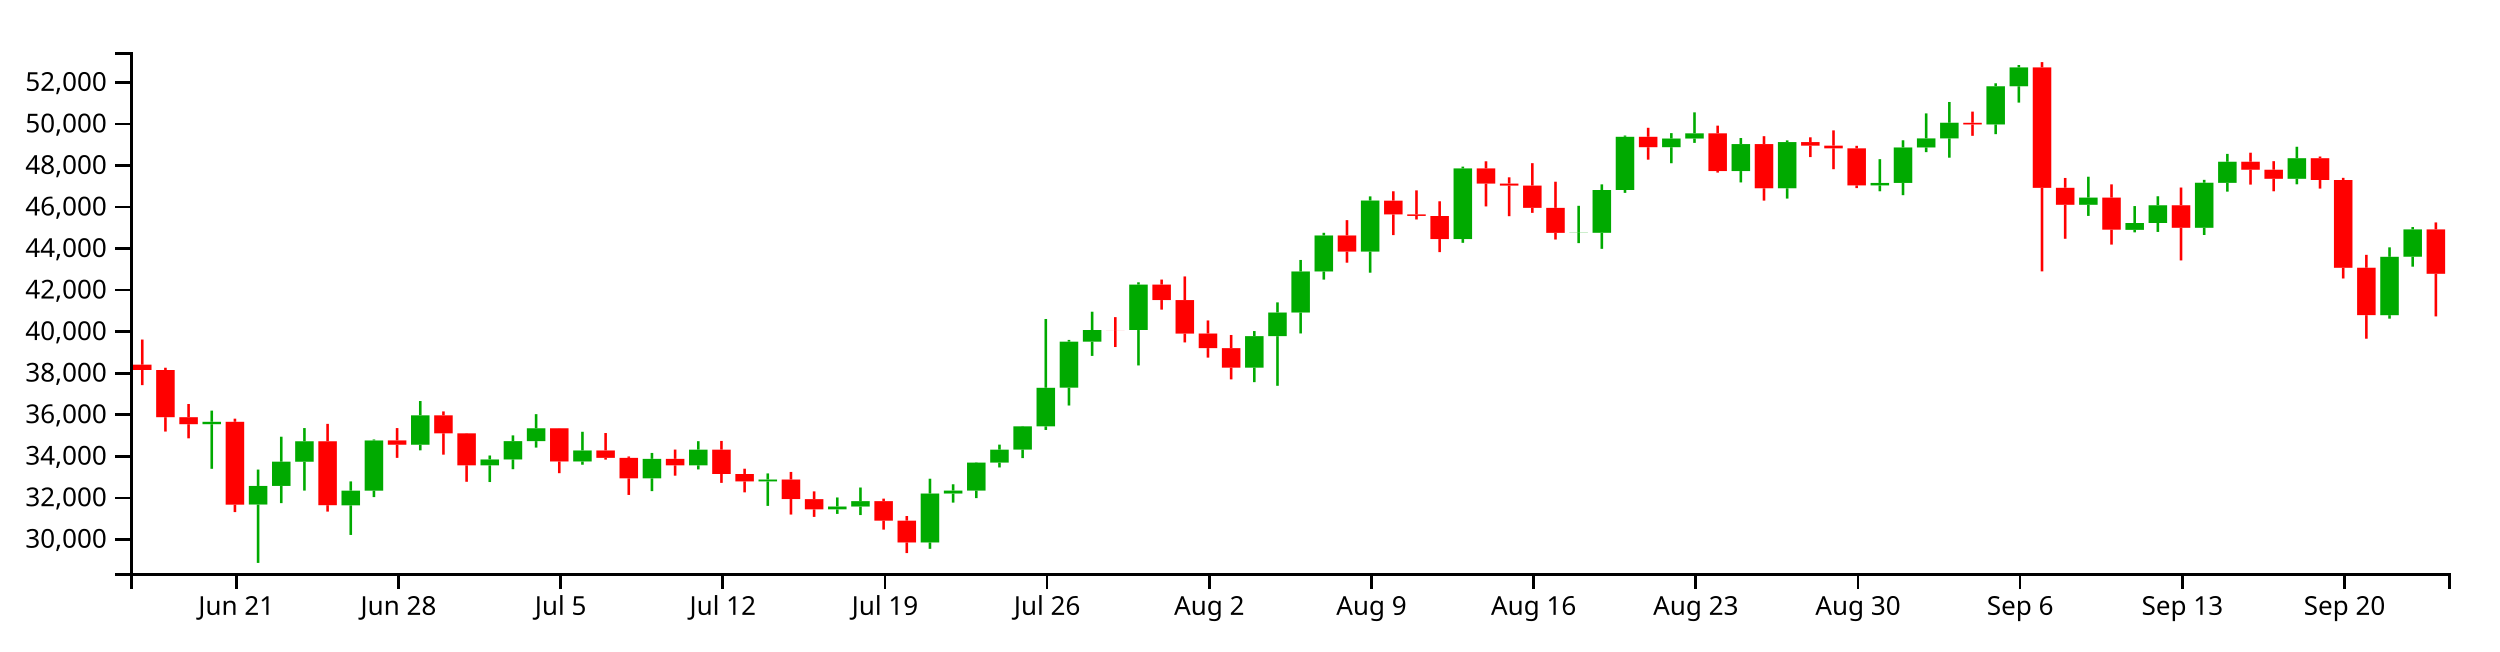
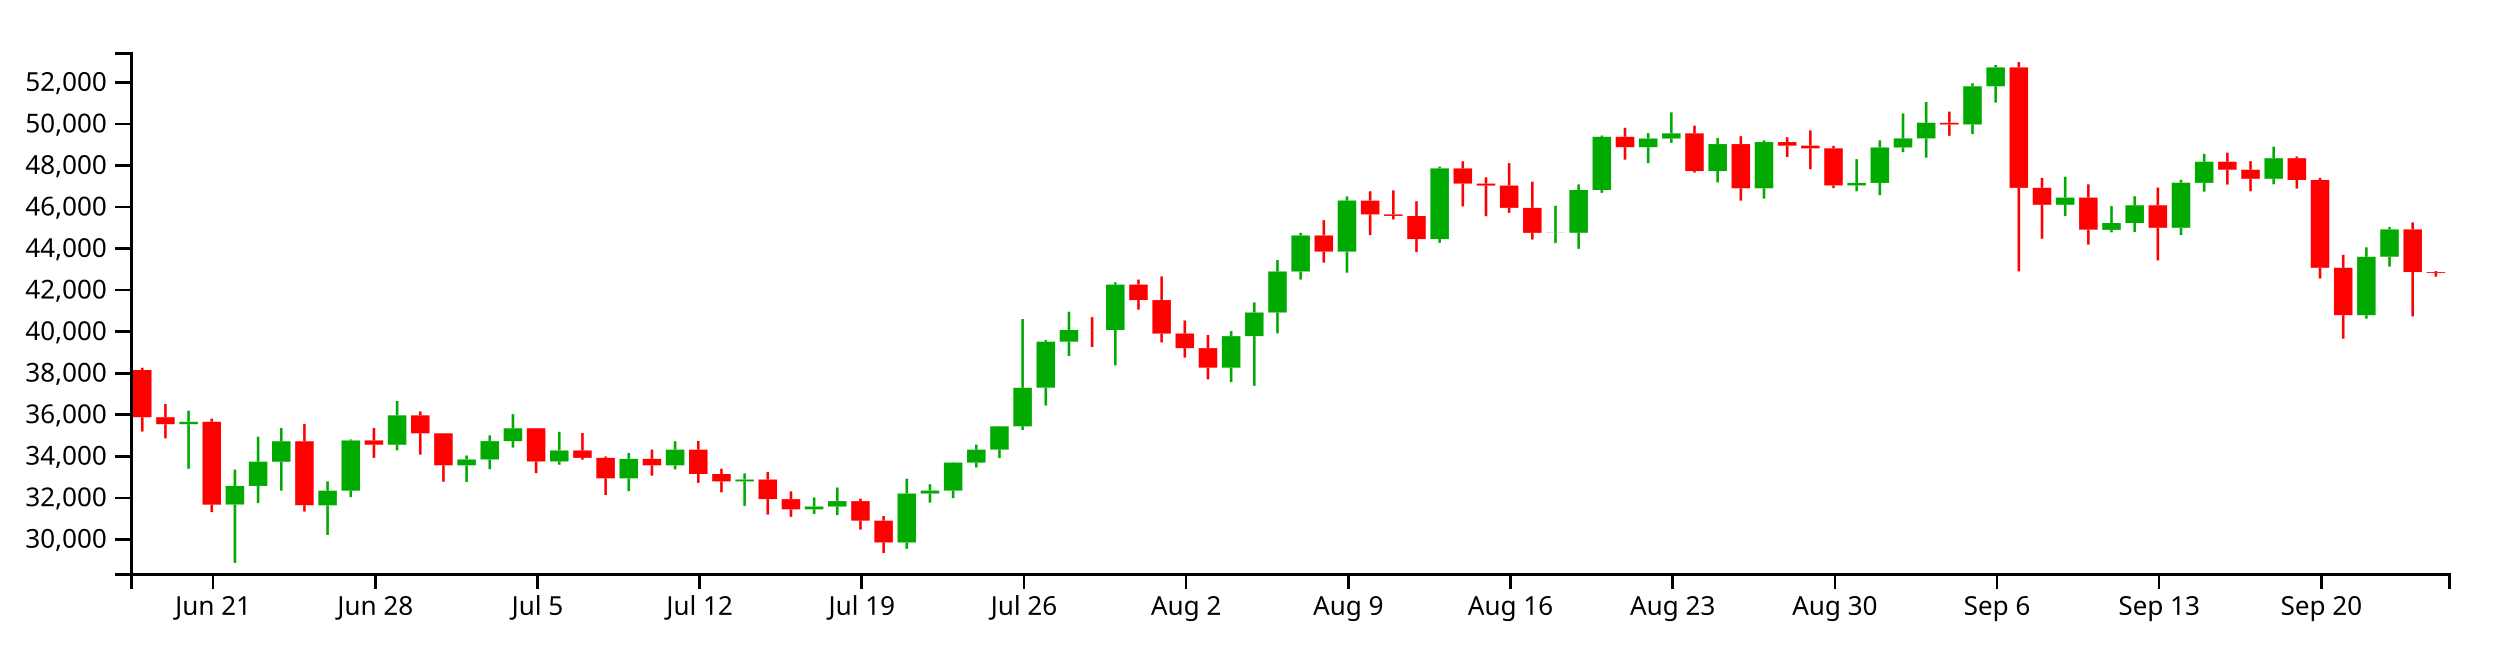
<svg xmlns="http://www.w3.org/2000/svg" version="1.1" width="960" height="250">
  <g transform="translate(50,20)">
    <style>.axis path,.axis line{fill:none;stroke:#000;shape-rendering:crispEdges;}path.candle{stroke:#000000;}path.candle.body{stroke-width:0;}path.candle.up{fill:#00AA00;stroke:#00AA00;}path.candle.down{fill:#FF0000;stroke:#FF0000;}</style>
    <g class="candlestick">
      <g class="data">
-         <path class="candle body up" d="M 27.757 142.894 l 7.117 0 L 34.874 141.965 l -7.117 0 L 27.757 142.894 M 45.55 173.752 l 7.117 0 L 52.667 166.611 l -7.117 0 L 45.55 173.752 M 54.446 166.611 l 7.117 0 L 61.563 157.293 l -7.117 0 L 54.446 166.611 M 63.343 157.317 l 7.117 0 L 70.46 149.438 l -7.117 0 L 63.343 157.317 M 81.136 174.055 l 7.117 0 L 88.253 168.413 l -7.117 0 L 81.136 174.055 M 90.032 168.413 l 7.117 0 L 97.149 149.141 l -7.117 0 L 90.032 168.413 M 107.825 150.779 l 7.117 0 L 114.942 139.48 l -7.117 0 L 107.825 150.779 M 134.514 158.694 l 7.117 0 L 141.631 156.428 l -7.117 0 L 134.514 158.694 M 143.411 156.428 l 7.117 0 L 150.528 149.39 l -7.117 0 L 143.411 156.428 M 152.307 149.39 l 7.117 0 L 159.424 144.466 l -7.117 0 L 152.307 149.39 M 170.1 157.197 l 7.117 0 L 177.217 152.971 l -7.117 0 L 170.1 157.197 M 196.789 163.692 l 7.117 0 L 203.906 156.195 l -7.117 0 L 196.789 163.692 M 214.582 158.69 l 7.117 0 L 221.699 152.66 l -7.117 0 L 214.582 158.69 M 241.271 164.861 l 7.117 0 L 248.389 164.136 l -7.117 0 L 241.271 164.861 M 267.961 175.588 l 7.117 0 L 275.078 174.502 l -7.117 0 L 267.961 175.588 M 276.857 174.502 l 7.117 0 L 283.974 172.441 l -7.117 0 L 276.857 174.502 M 303.547 188.296 l 7.117 0 L 310.664 169.523 l -7.117 0 L 303.547 188.296 M 312.443 169.523 l 7.117 0 L 319.56 168.38 l -7.117 0 L 312.443 169.523 M 321.339 168.382 l 7.117 0 L 328.457 157.644 l -7.117 0 L 321.339 168.382 M 330.236 157.644 l 7.117 0 L 337.353 152.667 l -7.117 0 L 330.236 157.644 M 339.132 152.64 l 7.117 0 L 346.25 143.713 l -7.117 0 L 339.132 152.64 M 348.029 143.713 l 7.117 0 L 355.146 128.907 l -7.117 0 L 348.029 143.713 M 356.925 128.877 l 7.117 0 L 364.042 111.201 l -7.117 0 L 356.925 128.877 M 365.822 111.211 l 7.117 0 L 372.939 106.722 l -7.117 0 L 365.822 111.211 M 383.615 106.731 l 7.117 0 L 390.732 89.283 l -7.117 0 L 383.615 106.731 M 428.097 121.176 l 7.117 0 L 435.214 109.086 l -7.117 0 L 428.097 121.176 M 436.993 109.086 l 7.117 0 L 444.11 100 l -7.117 0 L 436.993 109.086 M 445.89 100 l 7.117 0 L 453.007 84.255 l -7.117 0 L 445.89 100 M 454.786 84.255 l 7.117 0 L 461.903 70.414 l -7.117 0 L 454.786 84.255 M 472.579 76.62 l 7.117 0 L 479.696 57.01 l -7.117 0 L 472.579 76.62 M 508.165 71.789 l 7.117 0 L 515.282 44.676 l -7.117 0 L 508.165 71.789 M 552.647 69.43 l 7.117 0 L 559.764 69.355 l -7.117 0 L 552.647 69.43 M 561.543 69.402 l 7.117 0 L 568.661 52.965 l -7.117 0 L 561.543 69.402 M 570.44 52.965 l 7.117 0 L 577.557 32.535 l -7.117 0 L 570.44 52.965 M 588.233 36.527 l 7.117 0 L 595.35 33.199 l -7.117 0 L 588.233 36.527 M 597.129 33.199 l 7.117 0 L 604.246 31.208 l -7.117 0 L 597.129 33.199 M 614.922 45.681 l 7.117 0 L 622.039 35.319 l -7.117 0 L 614.922 45.681 M 632.715 52.301 l 7.117 0 L 639.832 34.549 l -7.117 0 L 632.715 52.301 M 668.301 51.192 l 7.117 0 L 675.418 50.251 l -7.117 0 L 668.301 51.192 M 677.197 50.251 l 7.117 0 L 684.314 36.618 l -7.117 0 L 677.197 50.251 M 686.094 36.618 l 7.117 0 L 693.211 33.14 l -7.117 0 L 686.094 36.618 M 694.99 33.14 l 7.117 0 L 702.107 27.139 l -7.117 0 L 694.99 33.14 M 712.783 27.79 l 7.117 0 L 719.9 13.122 l -7.117 0 L 712.783 27.79 M 721.679 13.122 l 7.117 0 L 728.796 5.888 l -7.117 0 L 721.679 13.122 M 748.369 58.645 l 7.117 0 L 755.486 55.879 l -7.117 0 L 748.369 58.645 M 766.162 68.263 l 7.117 0 L 773.279 65.62 l -7.117 0 L 766.162 68.263 M 775.058 65.62 l 7.117 0 L 782.175 58.829 l -7.117 0 L 775.058 65.62 M 792.851 67.478 l 7.117 0 L 799.968 50.167 l -7.117 0 L 792.851 67.478 M 801.747 50.232 l 7.117 0 L 808.864 42.113 l -7.117 0 L 801.747 50.232 M 828.437 48.664 l 7.117 0 L 835.554 40.747 l -7.117 0 L 828.437 48.664 M 864.022 101.024 l 7.117 0 L 871.14 78.619 l -7.117 0 L 864.022 101.024 M 872.919 78.597 l 7.117 0 L 880.036 68.08 l -7.117 0 L 872.919 78.597" />
-         <path class="candle body down" d="M 1.068 120.044 l 7.117 0 L 8.185 122.086 l -7.117 0 L 1.068 120.044 M 9.964 122.086 l 7.117 0 L 17.081 140.213 l -7.117 0 L 9.964 122.086 M 18.86 140.208 l 7.117 0 L 25.978 142.894 l -7.117 0 L 18.86 140.208 M 36.653 141.965 l 7.117 0 L 43.77 173.794 l -7.117 0 L 36.653 141.965 M 72.239 149.438 l 7.117 0 L 79.356 173.989 l -7.117 0 L 72.239 149.438 M 98.928 149.124 l 7.117 0 L 106.046 150.779 l -7.117 0 L 98.928 149.124 M 116.721 139.481 l 7.117 0 L 123.838 146.392 l -7.117 0 L 116.721 139.481 M 125.618 146.392 l 7.117 0 L 132.735 158.676 l -7.117 0 L 125.618 146.392 M 161.204 144.453 l 7.117 0 L 168.321 157.197 l -7.117 0 L 161.204 144.453 M 178.996 152.971 l 7.117 0 L 186.114 155.825 l -7.117 0 L 178.996 152.971 M 187.893 155.825 l 7.117 0 L 195.01 163.692 l -7.117 0 L 187.893 155.825 M 205.686 156.195 l 7.117 0 L 212.803 158.69 l -7.117 0 L 205.686 156.195 M 223.479 152.66 l 7.117 0 L 230.596 162.01 l -7.117 0 L 223.479 152.66 M 232.375 162.007 l 7.117 0 L 239.492 164.855 l -7.117 0 L 232.375 162.007 M 250.168 164.136 l 7.117 0 L 257.285 171.632 l -7.117 0 L 250.168 164.136 M 259.064 171.676 l 7.117 0 L 266.182 175.588 l -7.117 0 L 259.064 171.676 M 285.754 172.441 l 7.117 0 L 292.871 179.928 l -7.117 0 L 285.754 172.441 M 294.65 179.928 l 7.117 0 L 301.767 188.296 l -7.117 0 L 294.65 179.928 M 374.718 106.722 l 7.117 0 L 381.835 106.747 l -7.117 0 L 374.718 106.722 M 392.511 89.283 l 7.117 0 L 399.628 95.221 l -7.117 0 L 392.511 89.283 M 401.407 95.22 l 7.117 0 L 408.525 108.111 l -7.117 0 L 401.407 95.22 M 410.304 108.072 l 7.117 0 L 417.421 113.674 l -7.117 0 L 410.304 108.072 M 419.2 113.682 l 7.117 0 L 426.317 121.176 l -7.117 0 L 419.2 113.682 M 463.683 70.414 l 7.117 0 L 470.8 76.619 l -7.117 0 L 463.683 70.414 M 481.475 57.046 l 7.117 0 L 488.593 62.34 l -7.117 0 L 481.475 57.046 M 490.372 62.34 l 7.117 0 L 497.489 62.93 l -7.117 0 L 490.372 62.34 M 499.268 62.933 l 7.117 0 L 506.385 71.798 l -7.117 0 L 499.268 62.933 M 517.061 44.676 l 7.117 0 L 524.178 50.509 l -7.117 0 L 517.061 44.676 M 525.958 50.51 l 7.117 0 L 533.075 51.265 l -7.117 0 L 525.958 50.51 M 534.854 51.265 l 7.117 0 L 541.971 59.818 l -7.117 0 L 534.854 51.265 M 543.75 59.818 l 7.117 0 L 550.868 69.43 l -7.117 0 L 543.75 59.818 M 579.336 32.535 l 7.117 0 L 586.453 36.527 l -7.117 0 L 579.336 32.535 M 606.026 31.208 l 7.117 0 L 613.143 45.681 l -7.117 0 L 606.026 31.208 M 623.818 35.319 l 7.117 0 L 630.936 52.301 l -7.117 0 L 623.818 35.319 M 641.611 34.549 l 7.117 0 L 648.729 35.941 l -7.117 0 L 641.611 34.549 M 650.508 35.941 l 7.117 0 L 657.625 36.958 l -7.117 0 L 650.508 35.941 M 659.404 36.958 l 7.117 0 L 666.521 51.192 l -7.117 0 L 659.404 36.958 M 703.886 27.148 l 7.117 0 L 711.004 27.805 l -7.117 0 L 703.886 27.148 M 730.576 5.87 l 7.117 0 L 737.693 52.143 l -7.117 0 L 730.576 5.87 M 739.472 52.104 l 7.117 0 L 746.589 58.645 l -7.117 0 L 739.472 52.104 M 757.265 55.879 l 7.117 0 L 764.382 68.194 l -7.117 0 L 757.265 55.879 M 783.954 58.829 l 7.117 0 L 791.072 67.478 l -7.117 0 L 783.954 58.829 M 810.644 42.113 l 7.117 0 L 817.761 45.172 l -7.117 0 L 810.644 42.113 M 819.54 45.172 l 7.117 0 L 826.657 48.664 l -7.117 0 L 819.54 45.172 M 837.333 40.747 l 7.117 0 L 844.45 49.128 l -7.117 0 L 837.333 40.747 M 846.23 49.128 l 7.117 0 L 853.347 82.83 l -7.117 0 L 846.23 49.128 M 855.126 82.822 l 7.117 0 L 862.243 101.022 l -7.117 0 L 855.126 82.822 M 881.815 68.08 l 7.117 0 L 888.932 85.139 l -7.117 0 L 881.815 68.08" />
+         <path class="candle body up" d="M 18.86 142.894 l 7.117 0 L 25.978 141.965 l -7.117 0 L 18.86 142.894 M 36.653 173.752 l 7.117 0 L 43.77 166.611 l -7.117 0 L 36.653 173.752 M 45.55 166.611 l 7.117 0 L 52.667 157.293 l -7.117 0 L 45.55 166.611 M 54.446 157.317 l 7.117 0 L 61.563 149.438 l -7.117 0 L 54.446 157.317 M 72.239 174.055 l 7.117 0 L 79.356 168.413 l -7.117 0 L 72.239 174.055 M 81.136 168.413 l 7.117 0 L 88.253 149.141 l -7.117 0 L 81.136 168.413 M 98.928 150.779 l 7.117 0 L 106.046 139.48 l -7.117 0 L 98.928 150.779 M 125.618 158.694 l 7.117 0 L 132.735 156.428 l -7.117 0 L 125.618 158.694 M 134.514 156.428 l 7.117 0 L 141.631 149.39 l -7.117 0 L 134.514 156.428 M 143.411 149.39 l 7.117 0 L 150.528 144.466 l -7.117 0 L 143.411 149.39 M 161.204 157.197 l 7.117 0 L 168.321 152.971 l -7.117 0 L 161.204 157.197 M 187.893 163.692 l 7.117 0 L 195.01 156.195 l -7.117 0 L 187.893 163.692 M 205.686 158.69 l 7.117 0 L 212.803 152.66 l -7.117 0 L 205.686 158.69 M 232.375 164.861 l 7.117 0 L 239.492 164.136 l -7.117 0 L 232.375 164.861 M 259.064 175.588 l 7.117 0 L 266.182 174.502 l -7.117 0 L 259.064 175.588 M 267.961 174.502 l 7.117 0 L 275.078 172.441 l -7.117 0 L 267.961 174.502 M 294.65 188.296 l 7.117 0 L 301.767 169.523 l -7.117 0 L 294.65 188.296 M 303.547 169.523 l 7.117 0 L 310.664 168.38 l -7.117 0 L 303.547 169.523 M 312.443 168.382 l 7.117 0 L 319.56 157.644 l -7.117 0 L 312.443 168.382 M 321.339 157.644 l 7.117 0 L 328.457 152.667 l -7.117 0 L 321.339 157.644 M 330.236 152.64 l 7.117 0 L 337.353 143.713 l -7.117 0 L 330.236 152.64 M 339.132 143.713 l 7.117 0 L 346.25 128.907 l -7.117 0 L 339.132 143.713 M 348.029 128.877 l 7.117 0 L 355.146 111.201 l -7.117 0 L 348.029 128.877 M 356.925 111.211 l 7.117 0 L 364.042 106.722 l -7.117 0 L 356.925 111.211 M 374.718 106.731 l 7.117 0 L 381.835 89.283 l -7.117 0 L 374.718 106.731 M 419.2 121.176 l 7.117 0 L 426.317 109.086 l -7.117 0 L 419.2 121.176 M 428.097 109.086 l 7.117 0 L 435.214 100 l -7.117 0 L 428.097 109.086 M 436.993 100 l 7.117 0 L 444.11 84.255 l -7.117 0 L 436.993 100 M 445.89 84.255 l 7.117 0 L 453.007 70.414 l -7.117 0 L 445.89 84.255 M 463.683 76.62 l 7.117 0 L 470.8 57.01 l -7.117 0 L 463.683 76.62 M 499.268 71.789 l 7.117 0 L 506.385 44.676 l -7.117 0 L 499.268 71.789 M 543.75 69.43 l 7.117 0 L 550.868 69.355 l -7.117 0 L 543.75 69.43 M 552.647 69.402 l 7.117 0 L 559.764 52.965 l -7.117 0 L 552.647 69.402 M 561.543 52.965 l 7.117 0 L 568.661 32.535 l -7.117 0 L 561.543 52.965 M 579.336 36.527 l 7.117 0 L 586.453 33.199 l -7.117 0 L 579.336 36.527 M 588.233 33.199 l 7.117 0 L 595.35 31.208 l -7.117 0 L 588.233 33.199 M 606.026 45.681 l 7.117 0 L 613.143 35.319 l -7.117 0 L 606.026 45.681 M 623.818 52.301 l 7.117 0 L 630.936 34.549 l -7.117 0 L 623.818 52.301 M 659.404 51.192 l 7.117 0 L 666.521 50.251 l -7.117 0 L 659.404 51.192 M 668.301 50.251 l 7.117 0 L 675.418 36.618 l -7.117 0 L 668.301 50.251 M 677.197 36.618 l 7.117 0 L 684.314 33.14 l -7.117 0 L 677.197 36.618 M 686.094 33.14 l 7.117 0 L 693.211 27.139 l -7.117 0 L 686.094 33.14 M 703.886 27.79 l 7.117 0 L 711.004 13.122 l -7.117 0 L 703.886 27.79 M 712.783 13.122 l 7.117 0 L 719.9 5.888 l -7.117 0 L 712.783 13.122 M 739.472 58.645 l 7.117 0 L 746.589 55.879 l -7.117 0 L 739.472 58.645 M 757.265 68.263 l 7.117 0 L 764.382 65.62 l -7.117 0 L 757.265 68.263 M 766.162 65.62 l 7.117 0 L 773.279 58.829 l -7.117 0 L 766.162 65.62 M 783.954 67.478 l 7.117 0 L 791.072 50.167 l -7.117 0 L 783.954 67.478 M 792.851 50.232 l 7.117 0 L 799.968 42.113 l -7.117 0 L 792.851 50.232 M 819.54 48.664 l 7.117 0 L 826.657 40.747 l -7.117 0 L 819.54 48.664 M 855.126 101.024 l 7.117 0 L 862.243 78.619 l -7.117 0 L 855.126 101.024 M 864.022 78.597 l 7.117 0 L 871.14 68.08 l -7.117 0 L 864.022 78.597" />
+         <path class="candle body down" d="M 1.068 122.086 l 7.117 0 L 8.185 140.213 l -7.117 0 L 1.068 122.086 M 9.964 140.208 l 7.117 0 L 17.081 142.894 l -7.117 0 L 9.964 140.208 M 27.757 141.965 l 7.117 0 L 34.874 173.794 l -7.117 0 L 27.757 141.965 M 63.343 149.438 l 7.117 0 L 70.46 173.989 l -7.117 0 L 63.343 149.438 M 90.032 149.124 l 7.117 0 L 97.149 150.779 l -7.117 0 L 90.032 149.124 M 107.825 139.481 l 7.117 0 L 114.942 146.392 l -7.117 0 L 107.825 139.481 M 116.721 146.392 l 7.117 0 L 123.838 158.676 l -7.117 0 L 116.721 146.392 M 152.307 144.453 l 7.117 0 L 159.424 157.197 l -7.117 0 L 152.307 144.453 M 170.1 152.971 l 7.117 0 L 177.217 155.825 l -7.117 0 L 170.1 152.971 M 178.996 155.825 l 7.117 0 L 186.114 163.692 l -7.117 0 L 178.996 155.825 M 196.789 156.195 l 7.117 0 L 203.906 158.69 l -7.117 0 L 196.789 156.195 M 214.582 152.66 l 7.117 0 L 221.699 162.01 l -7.117 0 L 214.582 152.66 M 223.479 162.007 l 7.117 0 L 230.596 164.855 l -7.117 0 L 223.479 162.007 M 241.271 164.136 l 7.117 0 L 248.389 171.632 l -7.117 0 L 241.271 164.136 M 250.168 171.676 l 7.117 0 L 257.285 175.588 l -7.117 0 L 250.168 171.676 M 276.857 172.441 l 7.117 0 L 283.974 179.928 l -7.117 0 L 276.857 172.441 M 285.754 179.928 l 7.117 0 L 292.871 188.296 l -7.117 0 L 285.754 179.928 M 365.822 106.722 l 7.117 0 L 372.939 106.747 l -7.117 0 L 365.822 106.722 M 383.615 89.283 l 7.117 0 L 390.732 95.221 l -7.117 0 L 383.615 89.283 M 392.511 95.22 l 7.117 0 L 399.628 108.111 l -7.117 0 L 392.511 95.22 M 401.407 108.072 l 7.117 0 L 408.525 113.674 l -7.117 0 L 401.407 108.072 M 410.304 113.682 l 7.117 0 L 417.421 121.176 l -7.117 0 L 410.304 113.682 M 454.786 70.414 l 7.117 0 L 461.903 76.619 l -7.117 0 L 454.786 70.414 M 472.579 57.046 l 7.117 0 L 479.696 62.34 l -7.117 0 L 472.579 57.046 M 481.475 62.34 l 7.117 0 L 488.593 62.93 l -7.117 0 L 481.475 62.34 M 490.372 62.933 l 7.117 0 L 497.489 71.798 l -7.117 0 L 490.372 62.933 M 508.165 44.676 l 7.117 0 L 515.282 50.509 l -7.117 0 L 508.165 44.676 M 517.061 50.51 l 7.117 0 L 524.178 51.265 l -7.117 0 L 517.061 50.51 M 525.958 51.265 l 7.117 0 L 533.075 59.818 l -7.117 0 L 525.958 51.265 M 534.854 59.818 l 7.117 0 L 541.971 69.43 l -7.117 0 L 534.854 59.818 M 570.44 32.535 l 7.117 0 L 577.557 36.527 l -7.117 0 L 570.44 32.535 M 597.129 31.208 l 7.117 0 L 604.246 45.681 l -7.117 0 L 597.129 31.208 M 614.922 35.319 l 7.117 0 L 622.039 52.301 l -7.117 0 L 614.922 35.319 M 632.715 34.549 l 7.117 0 L 639.832 35.941 l -7.117 0 L 632.715 34.549 M 641.611 35.941 l 7.117 0 L 648.729 36.958 l -7.117 0 L 641.611 35.941 M 650.508 36.958 l 7.117 0 L 657.625 51.192 l -7.117 0 L 650.508 36.958 M 694.99 27.148 l 7.117 0 L 702.107 27.805 l -7.117 0 L 694.99 27.148 M 721.679 5.87 l 7.117 0 L 728.796 52.143 l -7.117 0 L 721.679 5.87 M 730.576 52.104 l 7.117 0 L 737.693 58.645 l -7.117 0 L 730.576 52.104 M 748.369 55.879 l 7.117 0 L 755.486 68.194 l -7.117 0 L 748.369 55.879 M 775.058 58.829 l 7.117 0 L 782.175 67.478 l -7.117 0 L 775.058 58.829 M 801.747 42.113 l 7.117 0 L 808.864 45.172 l -7.117 0 L 801.747 42.113 M 810.644 45.172 l 7.117 0 L 817.761 48.664 l -7.117 0 L 810.644 45.172 M 828.437 40.747 l 7.117 0 L 835.554 49.128 l -7.117 0 L 828.437 40.747 M 837.333 49.128 l 7.117 0 L 844.45 82.83 l -7.117 0 L 837.333 49.128 M 846.23 82.822 l 7.117 0 L 853.347 101.022 l -7.117 0 L 846.23 82.822 M 872.919 68.08 l 7.117 0 L 880.036 84.465 l -7.117 0 L 872.919 68.08 M 881.815 84.465 l 7.117 0 L 888.932 84.819 l -7.117 0 L 881.815 84.465" />
        <path class="candle body equal" />
-         <path class="candle wick up" d="M 31.315 137.678 L 31.315 141.965 M 31.315 142.894 L 31.315 160.021 M 49.108 160.318 L 49.108 166.611 M 49.108 173.752 L 49.108 196.154 M 58.005 147.7 L 58.005 157.293 M 58.005 166.611 L 58.005 173.203 M 66.901 144.375 L 66.901 149.438 M 66.901 157.317 L 66.901 168.39 M 84.694 164.854 L 84.694 168.413 M 84.694 174.055 L 84.694 185.42 M 93.591 148.753 L 93.591 149.141 M 93.591 168.413 L 93.591 170.887 M 111.383 133.992 L 111.383 139.48 M 111.383 150.779 L 111.383 152.928 M 138.073 154.909 L 138.073 156.428 M 138.073 158.694 L 138.073 165.101 M 146.969 147.185 L 146.969 149.39 M 146.969 156.428 L 146.969 160.175 M 155.866 139.033 L 155.866 144.466 M 155.866 149.39 L 155.866 151.878 M 173.659 145.803 L 173.659 152.971 M 173.659 157.197 L 173.659 158.458 M 200.348 153.928 L 200.348 156.195 M 200.348 163.692 L 200.348 168.593 M 218.141 149.415 L 218.141 152.66 M 218.141 158.69 L 218.141 160.256 M 244.83 161.791 L 244.83 164.136 M 244.83 164.861 L 244.83 174.264 M 271.519 171.026 L 271.519 174.502 M 271.519 175.588 L 271.519 177.339 M 280.416 167.206 L 280.416 172.441 M 280.416 174.502 L 280.416 177.781 M 307.105 163.833 L 307.105 169.523 M 307.105 188.296 L 307.105 190.75 M 316.002 165.959 L 316.002 168.38 M 316.002 169.523 L 316.002 173.004 M 324.898 157.517 L 324.898 157.644 M 324.898 168.382 L 324.898 171.278 M 333.794 150.738 L 333.794 152.667 M 333.794 157.644 L 333.794 159.501 M 342.691 143.577 L 342.691 143.713 M 342.691 152.64 L 342.691 155.913 M 351.587 102.492 L 351.587 128.907 M 351.587 143.713 L 351.587 145.11 M 360.484 110.526 L 360.484 111.201 M 360.484 128.877 L 360.484 135.722 M 369.38 99.701 L 369.38 106.722 M 369.38 111.211 L 369.38 116.671 M 387.173 88.403 L 387.173 89.283 M 387.173 106.731 L 387.173 120.329 M 431.655 107.12 L 431.655 109.086 M 431.655 121.176 L 431.655 126.746 M 440.552 96.112 L 440.552 100 M 440.552 109.086 L 440.552 128.149 M 449.448 79.825 L 449.448 84.255 M 449.448 100 L 449.448 108.044 M 458.345 69.397 L 458.345 70.414 M 458.345 84.255 L 458.345 87.369 M 476.138 55.409 L 476.138 57.01 M 476.138 76.62 L 476.138 84.717 M 511.723 43.99 L 511.723 44.676 M 511.723 71.789 L 511.723 73.246 M 556.206 59.03 L 556.206 69.355 M 556.206 69.43 L 556.206 73.359 M 565.102 50.793 L 565.102 52.965 M 565.102 69.402 L 565.102 75.556 M 573.998 32.052 L 573.998 32.535 M 573.998 52.965 L 573.998 54.062 M 591.791 31.119 L 591.791 33.199 M 591.791 36.527 L 591.791 42.682 M 600.688 23.145 L 600.688 31.208 M 600.688 33.199 L 600.688 34.875 M 618.481 32.999 L 618.481 35.319 M 618.481 45.681 L 618.481 50.049 M 636.273 33.911 L 636.273 34.549 M 636.273 52.301 L 636.273 56.255 M 671.859 41.119 L 671.859 50.251 M 671.859 51.192 L 671.859 53.448 M 680.756 33.863 L 680.756 36.618 M 680.756 50.251 L 680.756 54.947 M 689.652 23.542 L 689.652 33.14 M 689.652 36.618 L 689.652 38.424 M 698.549 19.157 L 698.549 27.139 M 698.549 33.14 L 698.549 40.555 M 716.341 11.98 L 716.341 13.122 M 716.341 27.79 L 716.341 31.518 M 725.238 4.963 L 725.238 5.888 M 725.238 13.122 L 725.238 19.402 M 751.927 47.866 L 751.927 55.879 M 751.927 58.645 L 751.927 62.913 M 769.72 59.127 L 769.72 65.62 M 769.72 68.263 L 769.72 69.22 M 778.617 55.362 L 778.617 58.829 M 778.617 65.62 L 778.617 69.062 M 796.409 49.062 L 796.409 50.167 M 796.409 67.478 L 796.409 70.239 M 805.306 39.094 L 805.306 42.113 M 805.306 50.232 L 805.306 53.589 M 831.995 36.357 L 831.995 40.747 M 831.995 48.664 L 831.995 50.772 M 867.581 74.975 L 867.581 78.619 M 867.581 101.024 L 867.581 102.369 M 876.477 67.18 L 876.477 68.08 M 876.477 78.597 L 876.477 82.403" style="stroke-width: 1px;" />
-         <path class="candle wick down" d="M 4.626 110.388 L 4.626 120.044 M 4.626 122.086 L 4.626 127.891 M 13.523 121.21 L 13.523 122.086 M 13.523 140.213 L 13.523 145.72 M 22.419 135.132 L 22.419 140.208 M 22.419 142.894 L 22.419 148.318 M 40.212 140.77 L 40.212 141.965 M 40.212 173.794 L 40.212 176.646 M 75.798 142.764 L 75.798 149.438 M 75.798 173.989 L 75.798 176.457 M 102.487 144.377 L 102.487 149.124 M 102.487 150.779 L 102.487 155.821 M 120.28 137.979 L 120.28 139.481 M 120.28 146.392 L 120.28 154.586 M 129.176 146.292 L 129.176 146.392 M 129.176 158.676 L 129.176 165.005 M 164.762 144.408 L 164.762 144.453 M 164.762 157.197 L 164.762 161.699 M 182.555 146.28 L 182.555 152.971 M 182.555 155.825 L 182.555 156.498 M 191.451 155.287 L 191.451 155.825 M 191.451 163.692 L 191.451 170.061 M 209.244 152.636 L 209.244 156.195 M 209.244 158.69 L 209.244 162.662 M 227.037 149.316 L 227.037 152.66 M 227.037 162.01 L 227.037 165.425 M 235.934 159.989 L 235.934 162.007 M 235.934 164.855 L 235.934 169.062 M 253.727 161.223 L 253.727 164.136 M 253.727 171.632 L 253.727 177.589 M 262.623 168.688 L 262.623 171.676 M 262.623 175.588 L 262.623 178.49 M 289.312 171.48 L 289.312 172.441 M 289.312 179.928 L 289.312 183.375 M 298.209 178.147 L 298.209 179.928 M 298.209 188.296 L 298.209 192.382 M 378.277 101.774 L 378.277 106.722 M 378.277 106.747 L 378.277 113.258 M 396.07 87.356 L 396.07 89.283 M 396.07 95.221 L 396.07 98.902 M 404.966 86.152 L 404.966 95.22 M 404.966 108.111 L 404.966 111.487 M 413.862 103.05 L 413.862 108.072 M 413.862 113.674 L 413.862 117.325 M 422.759 108.633 L 422.759 113.682 M 422.759 121.176 L 422.759 125.682 M 467.241 64.533 L 467.241 70.414 M 467.241 76.619 L 467.241 80.873 M 485.034 53.448 L 485.034 57.046 M 485.034 62.34 L 485.034 70.279 M 493.93 53.102 L 493.93 62.34 M 493.93 62.93 L 493.93 64.285 M 502.827 57.291 L 502.827 62.933 M 502.827 71.798 L 502.827 76.814 M 520.62 41.933 L 520.62 44.676 M 520.62 50.509 L 520.62 59.261 M 529.516 48.087 L 529.516 50.51 M 529.516 51.265 L 529.516 63.018 M 538.413 42.652 L 538.413 51.265 M 538.413 59.818 L 538.413 61.742 M 547.309 49.78 L 547.309 59.818 M 547.309 69.43 L 547.309 71.981 M 582.895 29.07 L 582.895 32.535 M 582.895 36.527 L 582.895 41.311 M 609.584 28.248 L 609.584 31.208 M 609.584 45.681 L 609.584 46.271 M 627.377 32.293 L 627.377 35.319 M 627.377 52.301 L 627.377 57.037 M 645.17 32.722 L 645.17 34.549 M 645.17 35.941 L 645.17 40.315 M 654.066 30.065 L 654.066 35.941 M 654.066 36.958 L 654.066 44.975 M 662.963 35.995 L 662.963 36.958 M 662.963 51.192 L 662.963 52.228 M 707.445 22.86 L 707.445 27.148 M 707.445 27.805 L 707.445 32.156 M 734.134 3.846 L 734.134 5.87 M 734.134 52.143 L 734.134 84.206 M 743.031 48.337 L 743.031 52.104 M 743.031 58.645 L 743.031 71.694 M 760.824 50.793 L 760.824 55.879 M 760.824 68.194 L 760.824 73.925 M 787.513 52.013 L 787.513 58.829 M 787.513 67.478 L 787.513 80.004 M 814.202 38.639 L 814.202 42.113 M 814.202 45.172 L 814.202 50.888 M 823.099 41.885 L 823.099 45.172 M 823.099 48.664 L 823.099 53.452 M 840.892 40.108 L 840.892 40.747 M 840.892 49.128 L 840.892 52.418 M 849.788 48.287 L 849.788 49.128 M 849.788 82.83 L 849.788 86.942 M 858.685 77.858 L 858.685 82.822 M 858.685 101.022 L 858.685 110.068 M 885.374 65.41 L 885.374 68.08 M 885.374 85.139 L 885.374 101.495" style="stroke-width: 1px;" />
+         <path class="candle wick up" d="M 22.419 137.678 L 22.419 141.965 M 22.419 142.894 L 22.419 160.021 M 40.212 160.318 L 40.212 166.611 M 40.212 173.752 L 40.212 196.154 M 49.108 147.7 L 49.108 157.293 M 49.108 166.611 L 49.108 173.203 M 58.005 144.375 L 58.005 149.438 M 58.005 157.317 L 58.005 168.39 M 75.798 164.854 L 75.798 168.413 M 75.798 174.055 L 75.798 185.42 M 84.694 148.753 L 84.694 149.141 M 84.694 168.413 L 84.694 170.887 M 102.487 133.992 L 102.487 139.48 M 102.487 150.779 L 102.487 152.928 M 129.176 154.909 L 129.176 156.428 M 129.176 158.694 L 129.176 165.101 M 138.073 147.185 L 138.073 149.39 M 138.073 156.428 L 138.073 160.175 M 146.969 139.033 L 146.969 144.466 M 146.969 149.39 L 146.969 151.878 M 164.762 145.803 L 164.762 152.971 M 164.762 157.197 L 164.762 158.458 M 191.451 153.928 L 191.451 156.195 M 191.451 163.692 L 191.451 168.593 M 209.244 149.415 L 209.244 152.66 M 209.244 158.69 L 209.244 160.256 M 235.934 161.791 L 235.934 164.136 M 235.934 164.861 L 235.934 174.264 M 262.623 171.026 L 262.623 174.502 M 262.623 175.588 L 262.623 177.339 M 271.519 167.206 L 271.519 172.441 M 271.519 174.502 L 271.519 177.781 M 298.209 163.833 L 298.209 169.523 M 298.209 188.296 L 298.209 190.75 M 307.105 165.959 L 307.105 168.38 M 307.105 169.523 L 307.105 173.004 M 316.002 157.517 L 316.002 157.644 M 316.002 168.382 L 316.002 171.278 M 324.898 150.738 L 324.898 152.667 M 324.898 157.644 L 324.898 159.501 M 333.794 143.577 L 333.794 143.713 M 333.794 152.64 L 333.794 155.913 M 342.691 102.492 L 342.691 128.907 M 342.691 143.713 L 342.691 145.11 M 351.587 110.526 L 351.587 111.201 M 351.587 128.877 L 351.587 135.722 M 360.484 99.701 L 360.484 106.722 M 360.484 111.211 L 360.484 116.671 M 378.277 88.403 L 378.277 89.283 M 378.277 106.731 L 378.277 120.329 M 422.759 107.12 L 422.759 109.086 M 422.759 121.176 L 422.759 126.746 M 431.655 96.112 L 431.655 100 M 431.655 109.086 L 431.655 128.149 M 440.552 79.825 L 440.552 84.255 M 440.552 100 L 440.552 108.044 M 449.448 69.397 L 449.448 70.414 M 449.448 84.255 L 449.448 87.369 M 467.241 55.409 L 467.241 57.01 M 467.241 76.62 L 467.241 84.717 M 502.827 43.99 L 502.827 44.676 M 502.827 71.789 L 502.827 73.246 M 547.309 59.03 L 547.309 69.355 M 547.309 69.43 L 547.309 73.359 M 556.206 50.793 L 556.206 52.965 M 556.206 69.402 L 556.206 75.556 M 565.102 32.052 L 565.102 32.535 M 565.102 52.965 L 565.102 54.062 M 582.895 31.119 L 582.895 33.199 M 582.895 36.527 L 582.895 42.682 M 591.791 23.145 L 591.791 31.208 M 591.791 33.199 L 591.791 34.875 M 609.584 32.999 L 609.584 35.319 M 609.584 45.681 L 609.584 50.049 M 627.377 33.911 L 627.377 34.549 M 627.377 52.301 L 627.377 56.255 M 662.963 41.119 L 662.963 50.251 M 662.963 51.192 L 662.963 53.448 M 671.859 33.863 L 671.859 36.618 M 671.859 50.251 L 671.859 54.947 M 680.756 23.542 L 680.756 33.14 M 680.756 36.618 L 680.756 38.424 M 689.652 19.157 L 689.652 27.139 M 689.652 33.14 L 689.652 40.555 M 707.445 11.98 L 707.445 13.122 M 707.445 27.79 L 707.445 31.518 M 716.341 4.963 L 716.341 5.888 M 716.341 13.122 L 716.341 19.402 M 743.031 47.866 L 743.031 55.879 M 743.031 58.645 L 743.031 62.913 M 760.824 59.127 L 760.824 65.62 M 760.824 68.263 L 760.824 69.22 M 769.72 55.362 L 769.72 58.829 M 769.72 65.62 L 769.72 69.062 M 787.513 49.062 L 787.513 50.167 M 787.513 67.478 L 787.513 70.239 M 796.409 39.094 L 796.409 42.113 M 796.409 50.232 L 796.409 53.589 M 823.099 36.357 L 823.099 40.747 M 823.099 48.664 L 823.099 50.772 M 858.685 74.975 L 858.685 78.619 M 858.685 101.024 L 858.685 102.369 M 867.581 67.18 L 867.581 68.08 M 867.581 78.597 L 867.581 82.403" style="stroke-width: 1px;" />
+         <path class="candle wick down" d="M 4.626 121.21 L 4.626 122.086 M 4.626 140.213 L 4.626 145.72 M 13.523 135.132 L 13.523 140.208 M 13.523 142.894 L 13.523 148.318 M 31.315 140.77 L 31.315 141.965 M 31.315 173.794 L 31.315 176.646 M 66.901 142.764 L 66.901 149.438 M 66.901 173.989 L 66.901 176.457 M 93.591 144.377 L 93.591 149.124 M 93.591 150.779 L 93.591 155.821 M 111.383 137.979 L 111.383 139.481 M 111.383 146.392 L 111.383 154.586 M 120.28 146.292 L 120.28 146.392 M 120.28 158.676 L 120.28 165.005 M 155.866 144.408 L 155.866 144.453 M 155.866 157.197 L 155.866 161.699 M 173.659 146.28 L 173.659 152.971 M 173.659 155.825 L 173.659 156.498 M 182.555 155.287 L 182.555 155.825 M 182.555 163.692 L 182.555 170.061 M 200.348 152.636 L 200.348 156.195 M 200.348 158.69 L 200.348 162.662 M 218.141 149.316 L 218.141 152.66 M 218.141 162.01 L 218.141 165.425 M 227.037 159.989 L 227.037 162.007 M 227.037 164.855 L 227.037 169.062 M 244.83 161.223 L 244.83 164.136 M 244.83 171.632 L 244.83 177.589 M 253.727 168.688 L 253.727 171.676 M 253.727 175.588 L 253.727 178.49 M 280.416 171.48 L 280.416 172.441 M 280.416 179.928 L 280.416 183.375 M 289.312 178.147 L 289.312 179.928 M 289.312 188.296 L 289.312 192.382 M 369.38 101.774 L 369.38 106.722 M 369.38 106.747 L 369.38 113.258 M 387.173 87.356 L 387.173 89.283 M 387.173 95.221 L 387.173 98.902 M 396.07 86.152 L 396.07 95.22 M 396.07 108.111 L 396.07 111.487 M 404.966 103.05 L 404.966 108.072 M 404.966 113.674 L 404.966 117.325 M 413.862 108.633 L 413.862 113.682 M 413.862 121.176 L 413.862 125.682 M 458.345 64.533 L 458.345 70.414 M 458.345 76.619 L 458.345 80.873 M 476.138 53.448 L 476.138 57.046 M 476.138 62.34 L 476.138 70.279 M 485.034 53.102 L 485.034 62.34 M 485.034 62.93 L 485.034 64.285 M 493.93 57.291 L 493.93 62.933 M 493.93 71.798 L 493.93 76.814 M 511.723 41.933 L 511.723 44.676 M 511.723 50.509 L 511.723 59.261 M 520.62 48.087 L 520.62 50.51 M 520.62 51.265 L 520.62 63.018 M 529.516 42.652 L 529.516 51.265 M 529.516 59.818 L 529.516 61.742 M 538.413 49.78 L 538.413 59.818 M 538.413 69.43 L 538.413 71.981 M 573.998 29.07 L 573.998 32.535 M 573.998 36.527 L 573.998 41.311 M 600.688 28.248 L 600.688 31.208 M 600.688 45.681 L 600.688 46.271 M 618.481 32.293 L 618.481 35.319 M 618.481 52.301 L 618.481 57.037 M 636.273 32.722 L 636.273 34.549 M 636.273 35.941 L 636.273 40.315 M 645.17 30.065 L 645.17 35.941 M 645.17 36.958 L 645.17 44.975 M 654.066 35.995 L 654.066 36.958 M 654.066 51.192 L 654.066 52.228 M 698.549 22.86 L 698.549 27.148 M 698.549 27.805 L 698.549 32.156 M 725.238 3.846 L 725.238 5.87 M 725.238 52.143 L 725.238 84.206 M 734.134 48.337 L 734.134 52.104 M 734.134 58.645 L 734.134 71.694 M 751.927 50.793 L 751.927 55.879 M 751.927 68.194 L 751.927 73.925 M 778.617 52.013 L 778.617 58.829 M 778.617 67.478 L 778.617 80.004 M 805.306 38.639 L 805.306 42.113 M 805.306 45.172 L 805.306 50.888 M 814.202 41.885 L 814.202 45.172 M 814.202 48.664 L 814.202 53.452 M 831.995 40.108 L 831.995 40.747 M 831.995 49.128 L 831.995 52.418 M 840.892 48.287 L 840.892 49.128 M 840.892 82.83 L 840.892 86.942 M 849.788 77.858 L 849.788 82.822 M 849.788 101.022 L 849.788 110.068 M 876.477 65.41 L 876.477 68.08 M 876.477 84.465 L 876.477 101.495 M 885.374 84.087 L 885.374 84.465 M 885.374 84.819 L 885.374 86.24" style="stroke-width: 1px;" />
        <path class="candle wick equal" style="stroke-width: 1px;" />
      </g>
    </g>
    <g class="x axis" transform="translate(0,200)" fill="none" font-size="10" font-family="sans-serif" text-anchor="middle">
      <path class="domain" stroke="#000" d="M0.5,6V0.5H890.5V6" />
-       <g class="tick" opacity="1" transform="translate(40.21192,0)">
+       <g class="tick" opacity="1" transform="translate(31.31547,0)">
        <line stroke="#000" y2="6" x1="0.5" x2="0.5" />
        <text fill="#000" y="9" x="0.5" dy="0.71em">Jun 21</text>
      </g>
-       <g class="tick" opacity="1" transform="translate(102.487,0)">
+       <g class="tick" opacity="1" transform="translate(93.59056,0)">
        <line stroke="#000" y2="6" x1="0.5" x2="0.5" />
        <text fill="#000" y="9" x="0.5" dy="0.71em">Jun 28</text>
      </g>
-       <g class="tick" opacity="1" transform="translate(164.7621,0)">
+       <g class="tick" opacity="1" transform="translate(155.8657,0)">
        <line stroke="#000" y2="6" x1="0.5" x2="0.5" />
        <text fill="#000" y="9" x="0.5" dy="0.71em">Jul  5</text>
      </g>
-       <g class="tick" opacity="1" transform="translate(227.0372,0)">
+       <g class="tick" opacity="1" transform="translate(218.1407,0)">
        <line stroke="#000" y2="6" x1="0.5" x2="0.5" />
        <text fill="#000" y="9" x="0.5" dy="0.71em">Jul 12</text>
      </g>
-       <g class="tick" opacity="1" transform="translate(289.3123,0)">
+       <g class="tick" opacity="1" transform="translate(280.4158,0)">
        <line stroke="#000" y2="6" x1="0.5" x2="0.5" />
        <text fill="#000" y="9" x="0.5" dy="0.71em">Jul 19</text>
      </g>
-       <g class="tick" opacity="1" transform="translate(351.5874,0)">
+       <g class="tick" opacity="1" transform="translate(342.6909,0)">
        <line stroke="#000" y2="6" x1="0.5" x2="0.5" />
        <text fill="#000" y="9" x="0.5" dy="0.71em">Jul 26</text>
      </g>
-       <g class="tick" opacity="1" transform="translate(413.8625,0)">
+       <g class="tick" opacity="1" transform="translate(404.966,0)">
        <line stroke="#000" y2="6" x1="0.5" x2="0.5" />
        <text fill="#000" y="9" x="0.5" dy="0.71em">Aug  2</text>
      </g>
-       <g class="tick" opacity="1" transform="translate(476.1375,0)">
+       <g class="tick" opacity="1" transform="translate(467.2411,0)">
        <line stroke="#000" y2="6" x1="0.5" x2="0.5" />
        <text fill="#000" y="9" x="0.5" dy="0.71em">Aug  9</text>
      </g>
-       <g class="tick" opacity="1" transform="translate(538.4126,0)">
+       <g class="tick" opacity="1" transform="translate(529.5162,0)">
        <line stroke="#000" y2="6" x1="0.5" x2="0.5" />
        <text fill="#000" y="9" x="0.5" dy="0.71em">Aug 16</text>
      </g>
-       <g class="tick" opacity="1" transform="translate(600.6877,0)">
+       <g class="tick" opacity="1" transform="translate(591.7913,0)">
        <line stroke="#000" y2="6" x1="0.5" x2="0.5" />
        <text fill="#000" y="9" x="0.5" dy="0.71em">Aug 23</text>
      </g>
-       <g class="tick" opacity="1" transform="translate(662.9628,0)">
+       <g class="tick" opacity="1" transform="translate(654.0664,0)">
        <line stroke="#000" y2="6" x1="0.5" x2="0.5" />
        <text fill="#000" y="9" x="0.5" dy="0.71em">Aug 30</text>
      </g>
-       <g class="tick" opacity="1" transform="translate(725.2379,0)">
+       <g class="tick" opacity="1" transform="translate(716.3415,0)">
        <line stroke="#000" y2="6" x1="0.5" x2="0.5" />
        <text fill="#000" y="9" x="0.5" dy="0.71em">Sep  6</text>
      </g>
-       <g class="tick" opacity="1" transform="translate(787.513,0)">
+       <g class="tick" opacity="1" transform="translate(778.6166,0)">
        <line stroke="#000" y2="6" x1="0.5" x2="0.5" />
        <text fill="#000" y="9" x="0.5" dy="0.71em">Sep 13</text>
      </g>
-       <g class="tick" opacity="1" transform="translate(849.7881,0)">
+       <g class="tick" opacity="1" transform="translate(840.8916,0)">
        <line stroke="#000" y2="6" x1="0.5" x2="0.5" />
        <text fill="#000" y="9" x="0.5" dy="0.71em">Sep 20</text>
      </g>
    </g>
    <g class="y axis" fill="none" font-size="10" font-family="sans-serif" text-anchor="end">
      <path class="domain" stroke="#000" d="M-6,200.5H0.5V0.5H-6" />
      <g class="tick" opacity="1" transform="translate(0,186.6242)">
        <line stroke="#000" x2="-6" y1="0.5" y2="0.5" />
        <text fill="#000" x="-9" y="0.5" dy="0.32em">30,000</text>
      </g>
      <g class="tick" opacity="1" transform="translate(0,170.675)">
        <line stroke="#000" x2="-6" y1="0.5" y2="0.5" />
        <text fill="#000" x="-9" y="0.5" dy="0.32em">32,000</text>
      </g>
      <g class="tick" opacity="1" transform="translate(0,154.7258)">
        <line stroke="#000" x2="-6" y1="0.5" y2="0.5" />
        <text fill="#000" x="-9" y="0.5" dy="0.32em">34,000</text>
      </g>
      <g class="tick" opacity="1" transform="translate(0,138.7765)">
        <line stroke="#000" x2="-6" y1="0.5" y2="0.5" />
        <text fill="#000" x="-9" y="0.5" dy="0.32em">36,000</text>
      </g>
      <g class="tick" opacity="1" transform="translate(0,122.8273)">
        <line stroke="#000" x2="-6" y1="0.5" y2="0.5" />
        <text fill="#000" x="-9" y="0.5" dy="0.32em">38,000</text>
      </g>
      <g class="tick" opacity="1" transform="translate(0,106.8781)">
        <line stroke="#000" x2="-6" y1="0.5" y2="0.5" />
        <text fill="#000" x="-9" y="0.5" dy="0.32em">40,000</text>
      </g>
      <g class="tick" opacity="1" transform="translate(0,90.92888)">
        <line stroke="#000" x2="-6" y1="0.5" y2="0.5" />
        <text fill="#000" x="-9" y="0.5" dy="0.32em">42,000</text>
      </g>
      <g class="tick" opacity="1" transform="translate(0,74.97966)">
        <line stroke="#000" x2="-6" y1="0.5" y2="0.5" />
        <text fill="#000" x="-9" y="0.5" dy="0.32em">44,000</text>
      </g>
      <g class="tick" opacity="1" transform="translate(0,59.03045)">
        <line stroke="#000" x2="-6" y1="0.5" y2="0.5" />
        <text fill="#000" x="-9" y="0.5" dy="0.32em">46,000</text>
      </g>
      <g class="tick" opacity="1" transform="translate(0,43.08123)">
        <line stroke="#000" x2="-6" y1="0.5" y2="0.5" />
        <text fill="#000" x="-9" y="0.5" dy="0.32em">48,000</text>
      </g>
      <g class="tick" opacity="1" transform="translate(0,27.13201)">
        <line stroke="#000" x2="-6" y1="0.5" y2="0.5" />
        <text fill="#000" x="-9" y="0.5" dy="0.32em">50,000</text>
      </g>
      <g class="tick" opacity="1" transform="translate(0,11.18279)">
        <line stroke="#000" x2="-6" y1="0.5" y2="0.5" />
        <text fill="#000" x="-9" y="0.5" dy="0.32em">52,000</text>
      </g>
      <text transform="rotate(-90)" y="6" dy=".71em" style="text-anchor: end;">Price ($)</text>
    </g>
  </g>
</svg>
